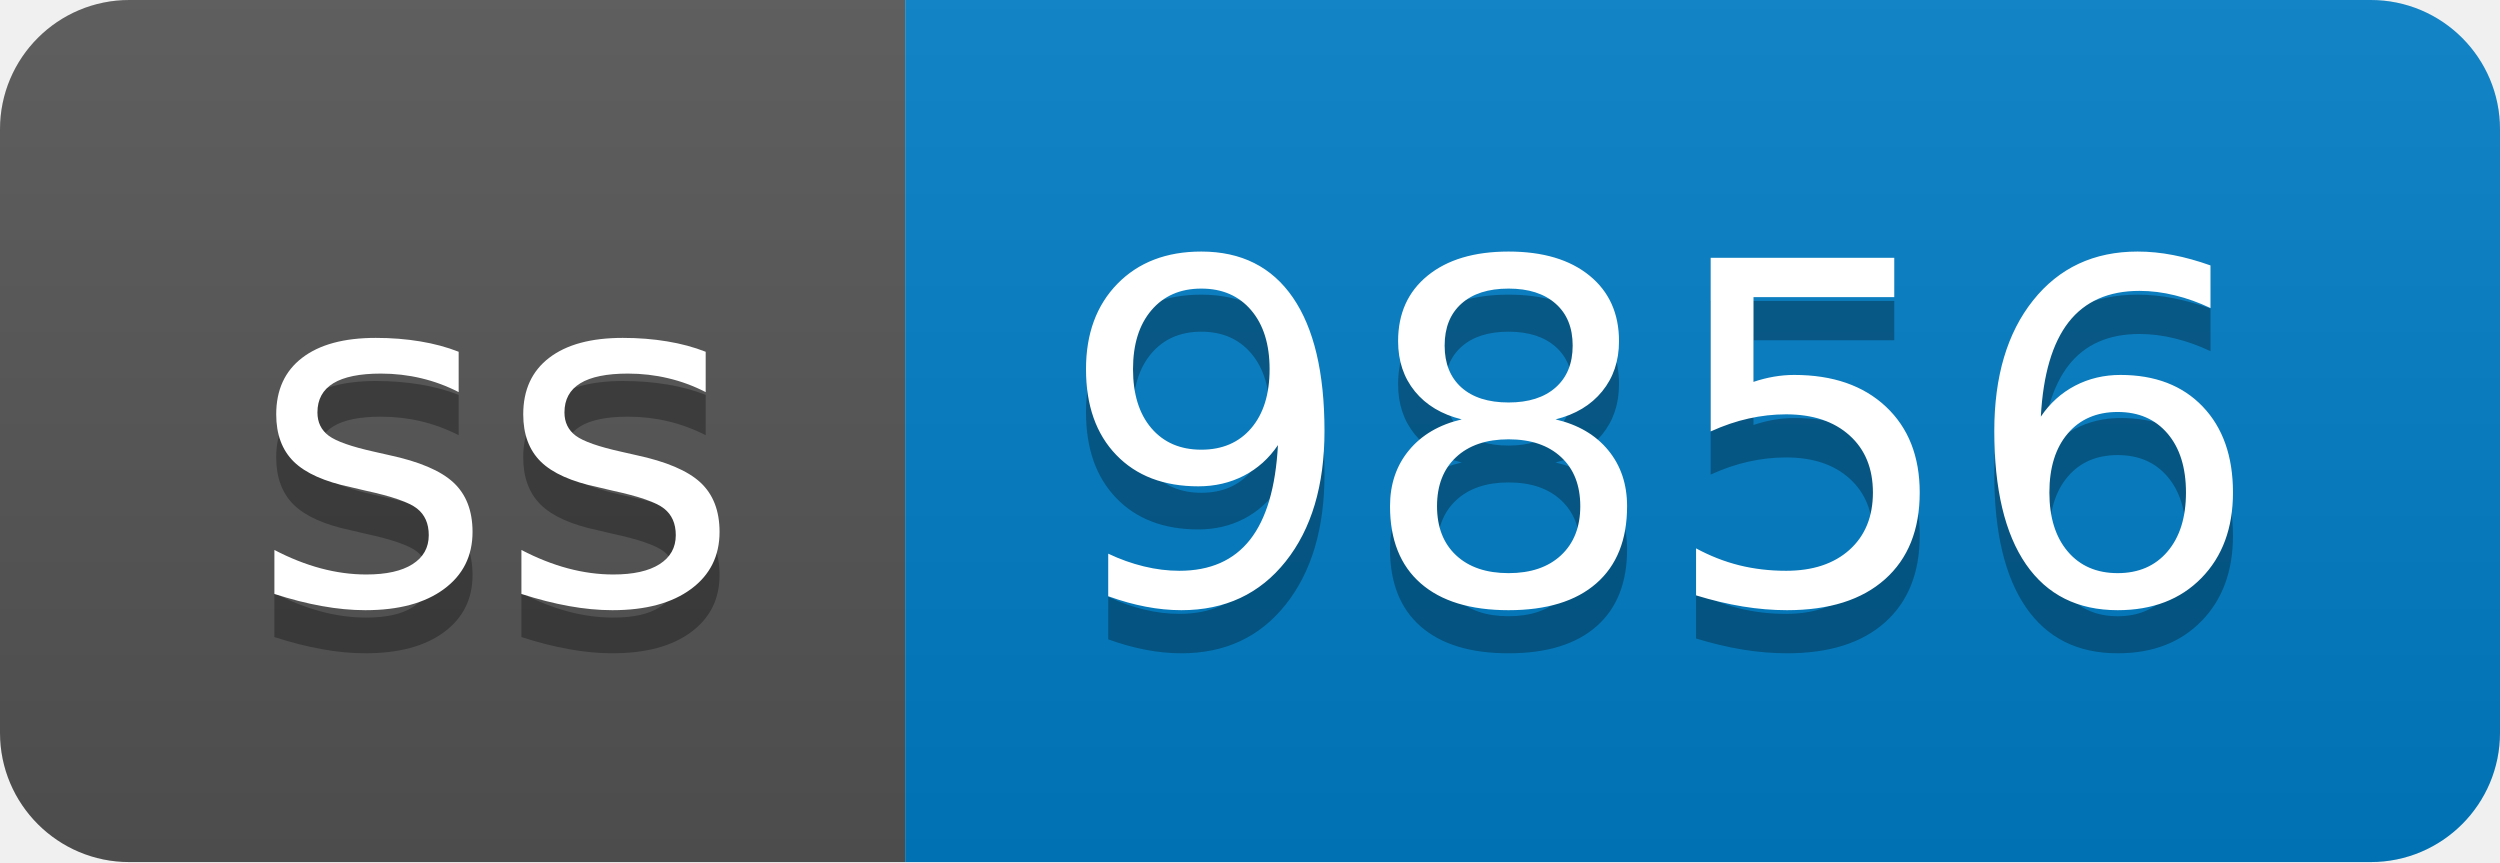
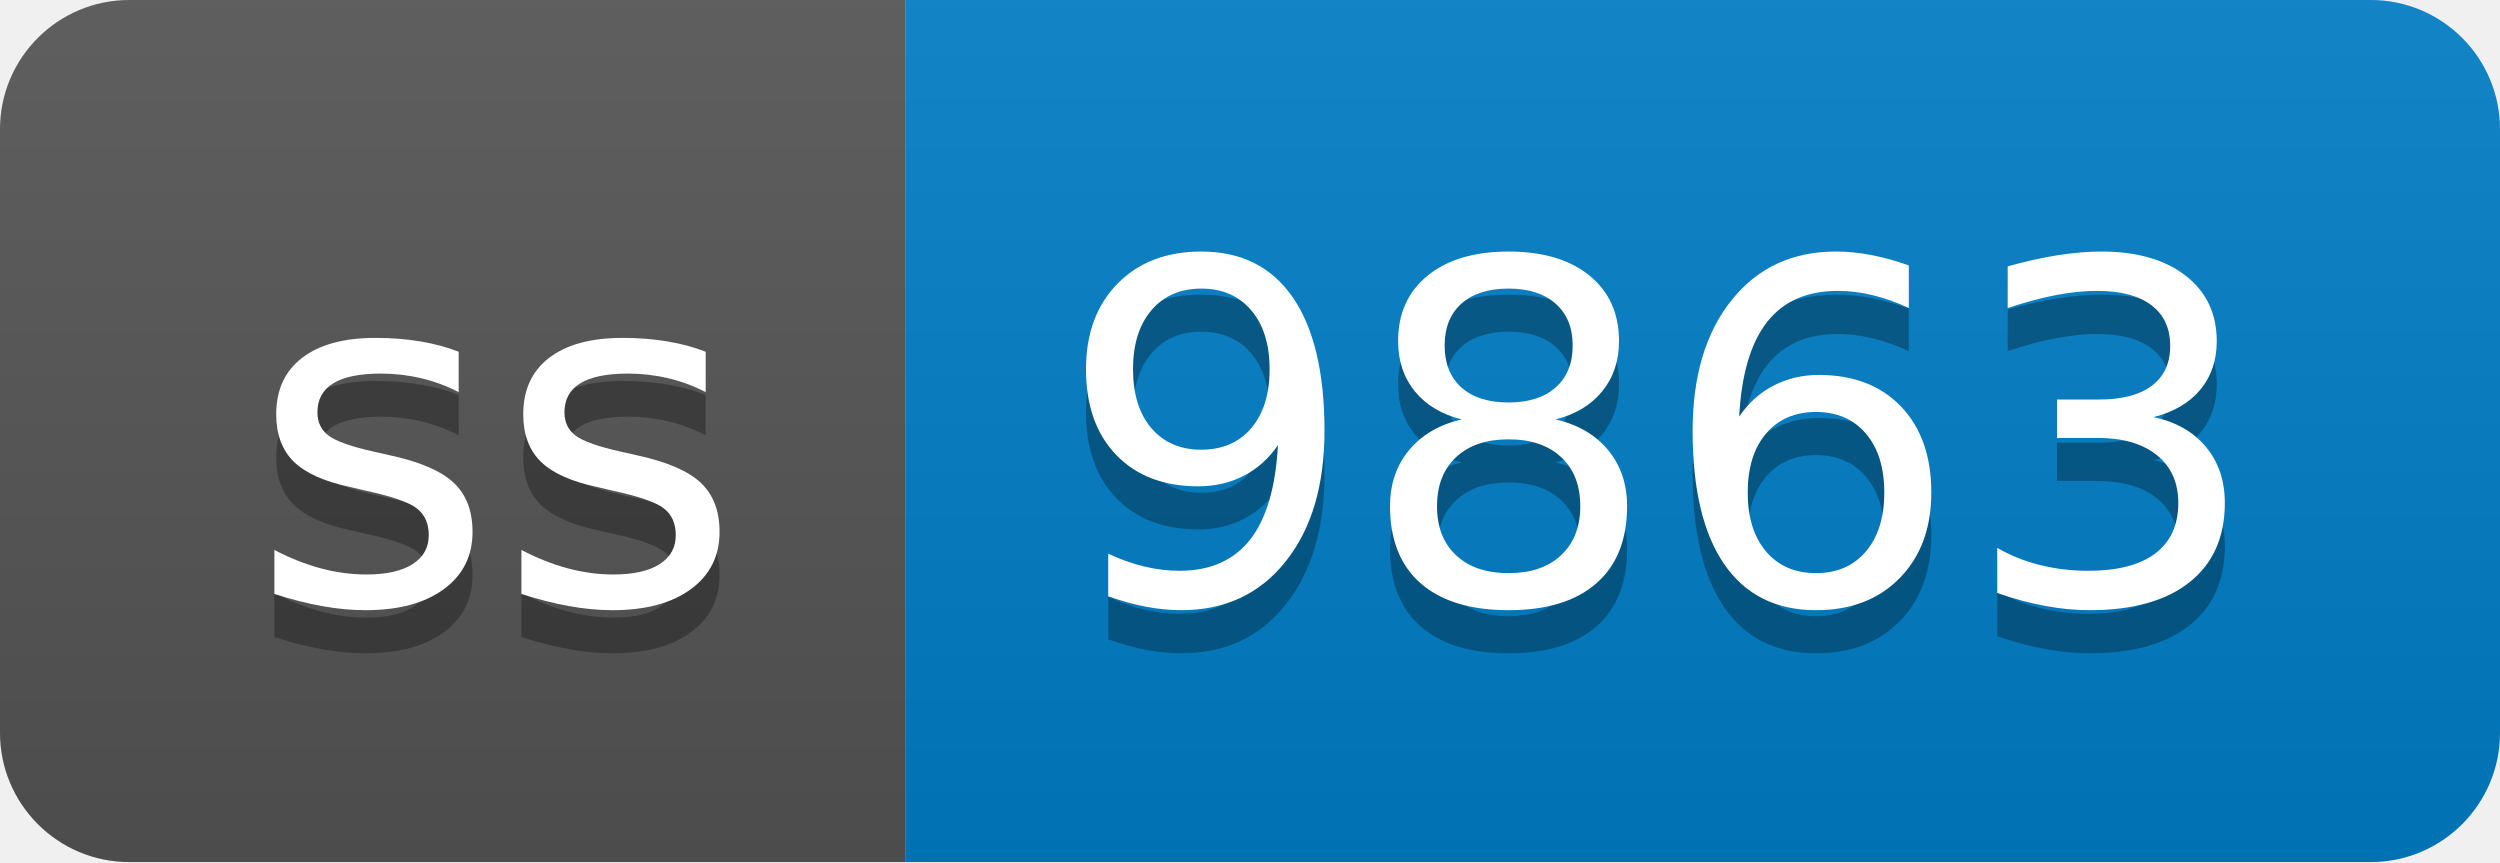
- <svg xmlns="http://www.w3.org/2000/svg" width="58" height="20" role="img" aria-label="ss: 9856">
+ <svg xmlns="http://www.w3.org/2000/svg" width="58" height="20" role="img" aria-label="ss: 9863">
  <linearGradient id="s" x2="0" y2="100%">
    <stop offset="0" stop-color="#bbb" stop-opacity=".1" />
    <stop offset="1" stop-opacity=".1" />
  </linearGradient>
  <clipPath id="r">
    <rect width="58" height="20" rx="3" fill="#fff" />
  </clipPath>
  <g clip-path="url(#r)">
    <rect width="21" height="20" fill="#555" />
    <rect x="21" width="37" height="20" fill="#007ec6" />
    <rect width="58" height="20" fill="url(#s)" />
  </g>
  <g fill="#fff" text-anchor="middle" font-family="Verdana,Geneva,DejaVu Sans,sans-serif" text-rendering="geometricPrecision" font-size="110">
    <text aria-hidden="true" x="115" y="150" fill="#010101" fill-opacity=".3" transform="scale(.1)" textLength="110">ss</text>
    <text x="115" y="140" transform="scale(.1)" fill="#fff" textLength="110">ss</text>
-     <text aria-hidden="true" x="385" y="150" fill="#010101" fill-opacity=".3" transform="scale(.1)" textLength="270">9856</text>
-     <text x="385" y="140" transform="scale(.1)" fill="#fff" textLength="270">9856</text>
+     <text aria-hidden="true" x="385" y="150" fill="#010101" fill-opacity=".3" transform="scale(.1)" textLength="270">9863</text>
+     <text x="385" y="140" transform="scale(.1)" fill="#fff" textLength="270">9863</text>
  </g>
</svg>
